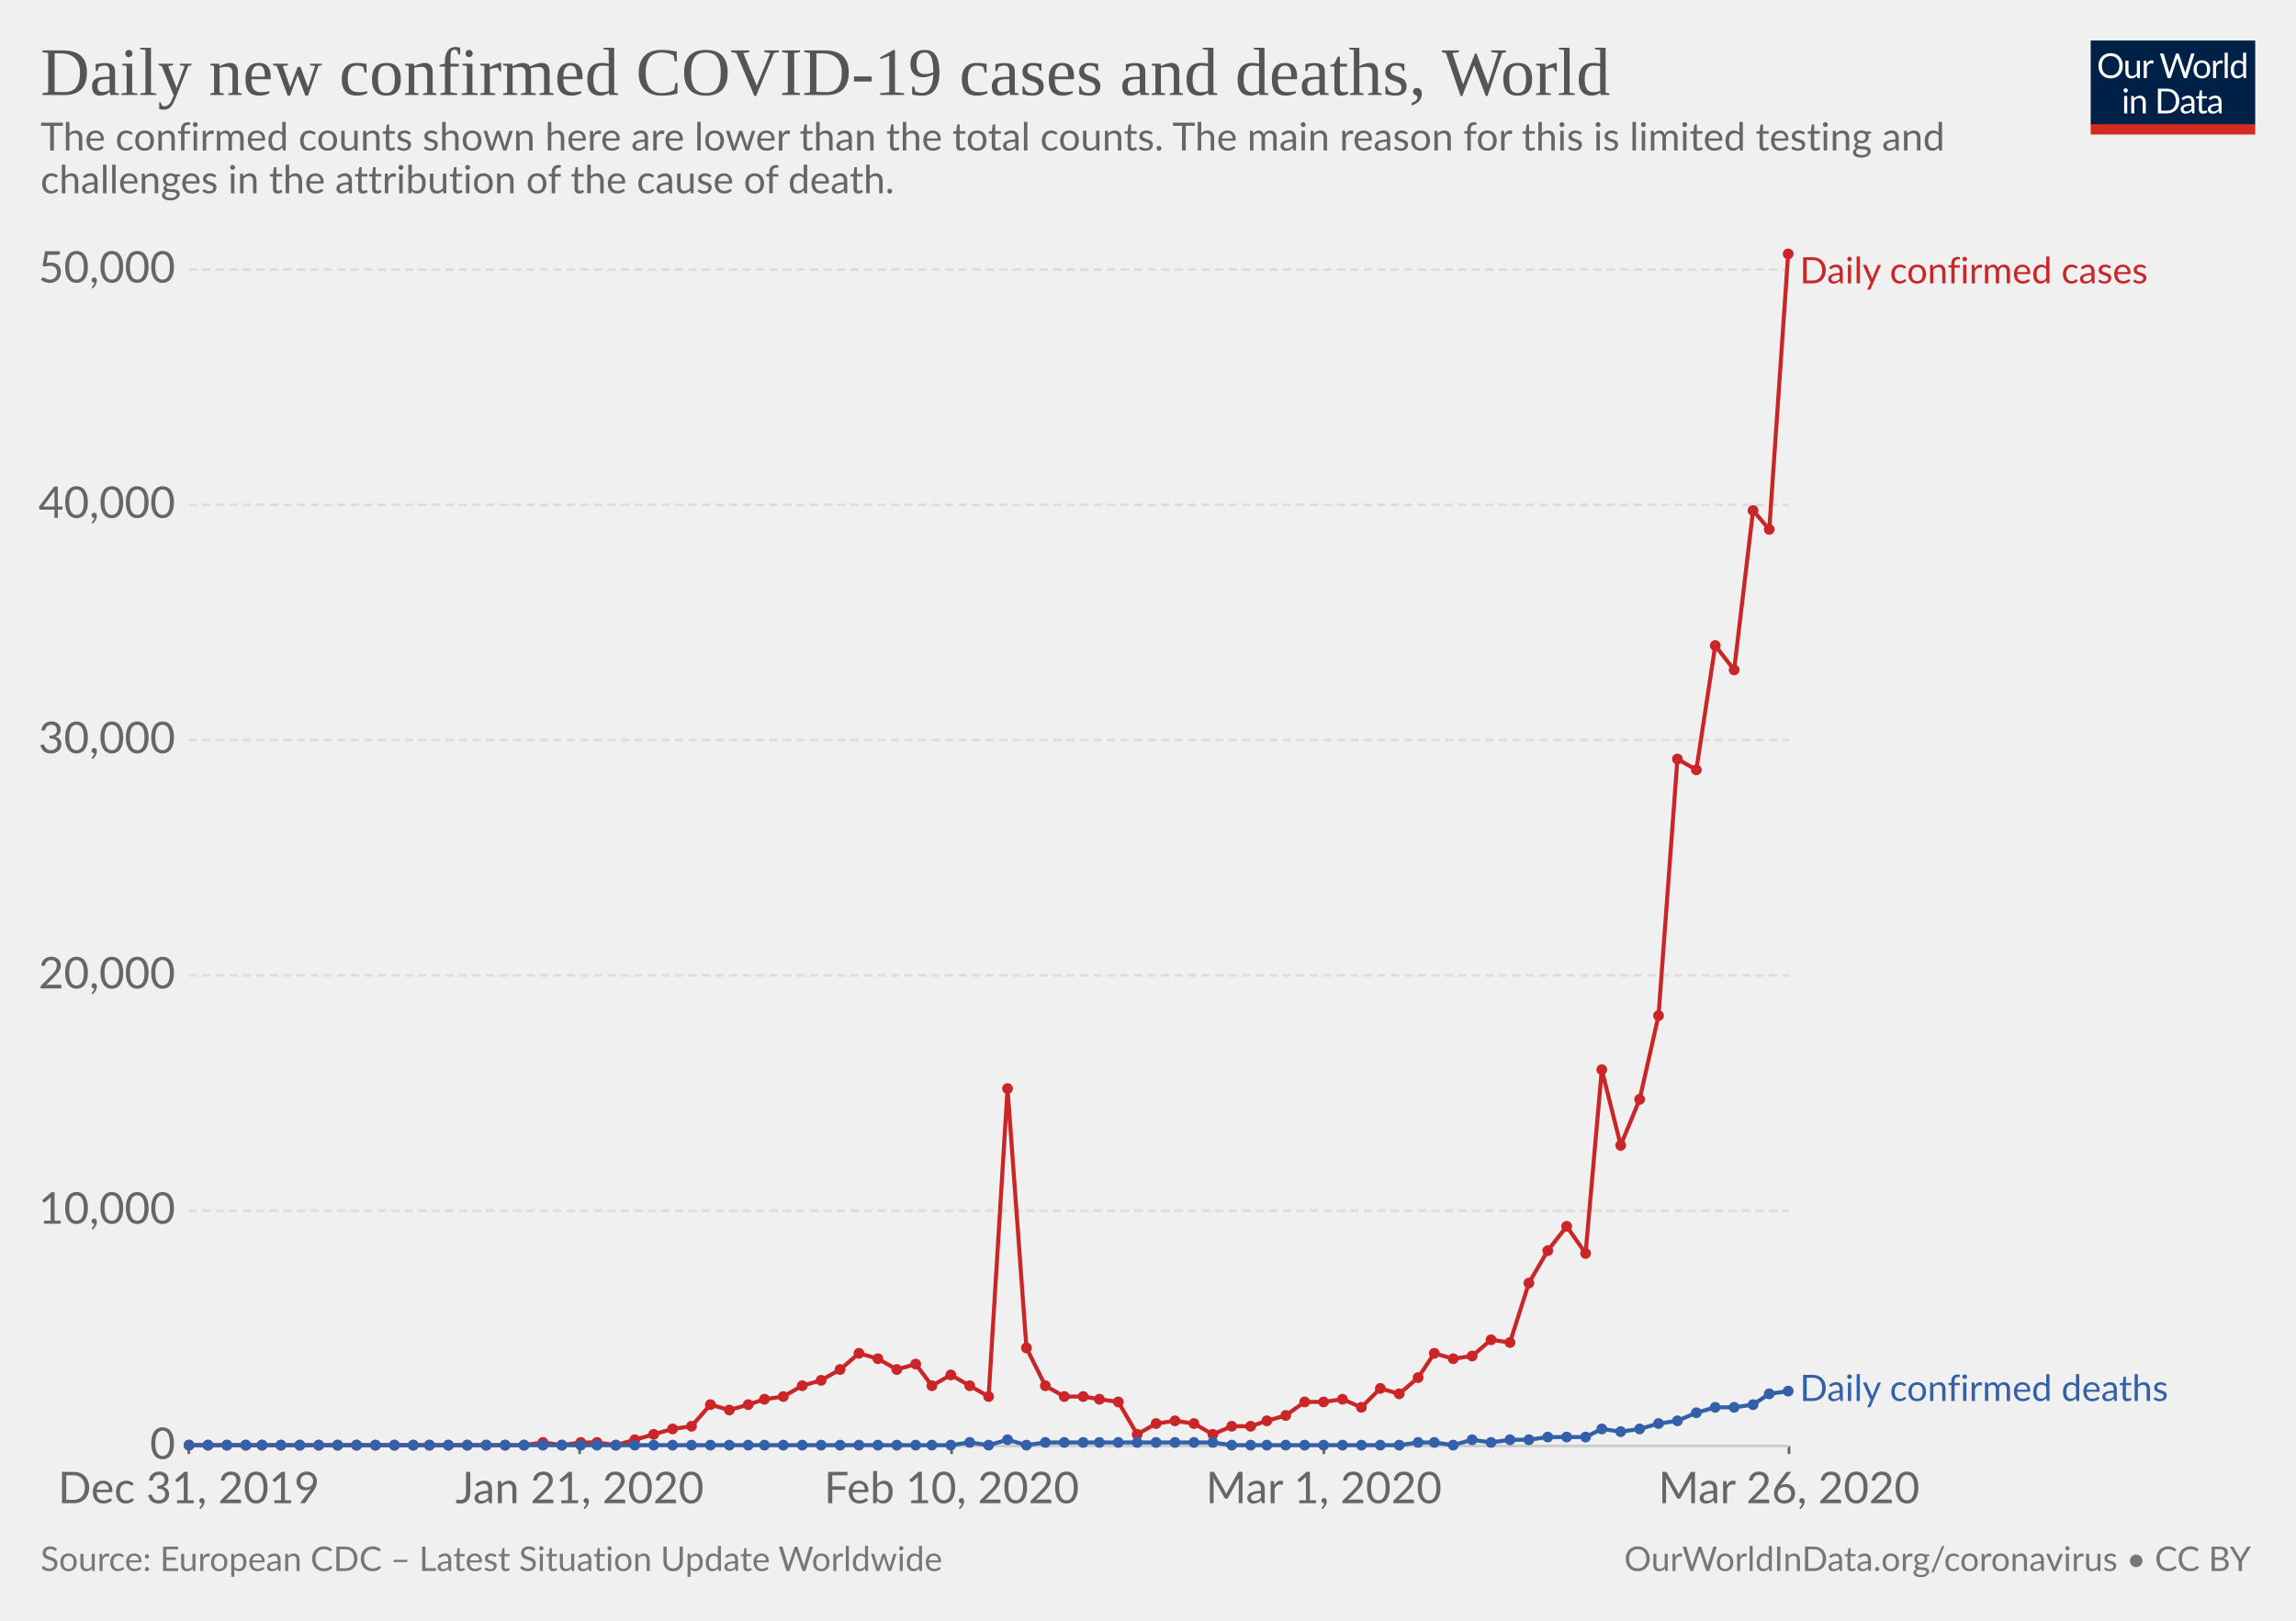
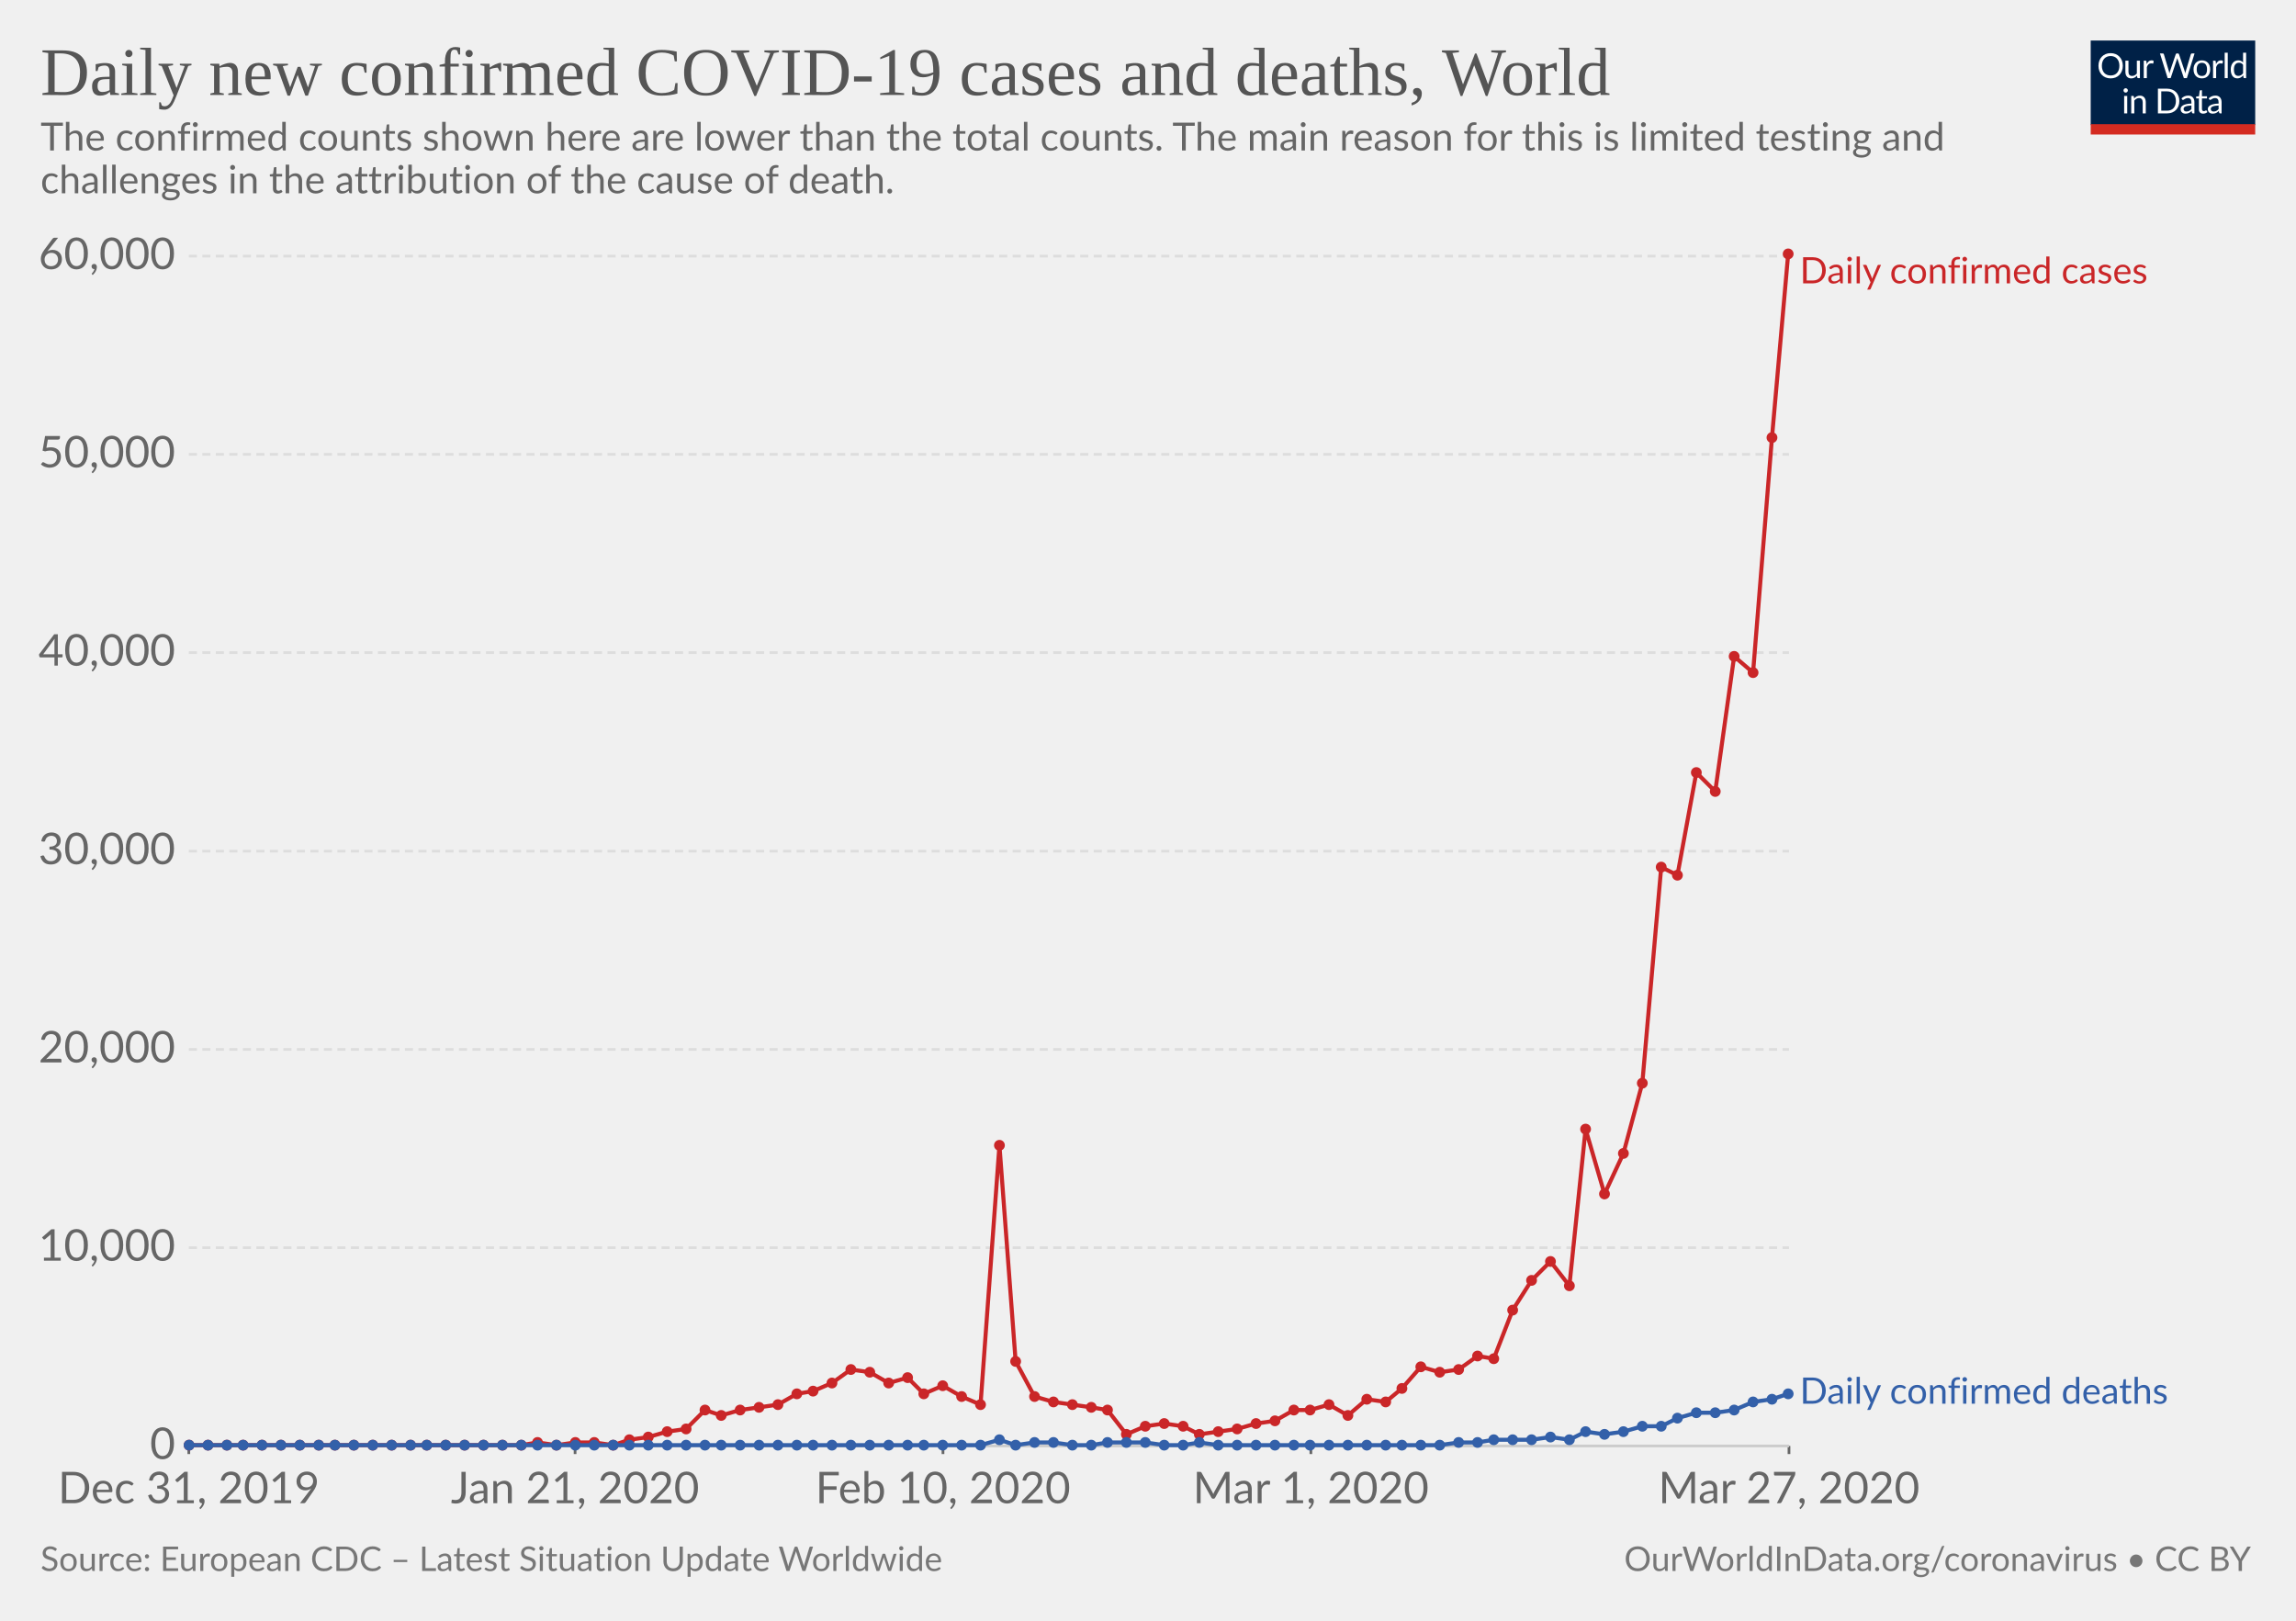
<svg xmlns="http://www.w3.org/2000/svg" version="1.1" style="font-family:Lato, 'Helvetica Neue', Helvetica, Arial, sans-serif;font-size:18px;background-color:white;text-rendering:optimizeLegibility;-webkit-font-smoothing:antialiased" width="850" height="600">
  <g class="HeaderView">
    <g transform="translate(774, 15) scale(0.29)">
      <svg width="210" height="120" viewBox="0 0 210 120" fill="none">
        <g clip-path="url(#clip0)">
          <path d="M0 0H210V107.89H0V0Z" fill="#002147" />
          <path d="M40.979 32.248C40.979 34.609 40.605 36.78 39.857 38.76C39.109 40.725 38.053 42.419 36.689 43.842C35.325 45.265 33.682 46.372 31.761 47.164C29.854 47.941 27.742 48.33 25.425 48.33C23.107 48.33 20.995 47.941 19.089 47.164C17.182 46.372 15.547 45.265 14.183 43.842C12.819 42.419 11.763 40.725 11.015 38.76C10.267 36.78 9.893 34.609 9.893 32.248C9.893 29.887 10.267 27.723 11.015 25.758C11.763 23.778 12.819 22.077 14.183 20.654C15.547 19.217 17.182 18.102 19.089 17.31C20.995 16.518 23.107 16.122 25.425 16.122C27.742 16.122 29.854 16.518 31.761 17.31C33.682 18.102 35.325 19.217 36.689 20.654C38.053 22.077 39.109 23.778 39.857 25.758C40.605 27.723 40.979 29.887 40.979 32.248ZM36.601 32.248C36.601 30.312 36.337 28.574 35.809 27.034C35.281 25.494 34.533 24.196 33.565 23.14C32.597 22.069 31.423 21.248 30.045 20.676C28.666 20.104 27.126 19.818 25.425 19.818C23.738 19.818 22.205 20.104 20.827 20.676C19.448 21.248 18.267 22.069 17.285 23.14C16.317 24.196 15.569 25.494 15.041 27.034C14.513 28.574 14.249 30.312 14.249 32.248C14.249 34.184 14.513 35.922 15.041 37.462C15.569 38.987 16.317 40.285 17.285 41.356C18.267 42.412 19.448 43.226 20.827 43.798C22.205 44.355 23.738 44.634 25.425 44.634C27.126 44.634 28.666 44.355 30.045 43.798C31.423 43.226 32.597 42.412 33.565 41.356C34.533 40.285 35.281 38.987 35.809 37.462C36.337 35.922 36.601 34.184 36.601 32.248ZM62.823 25.714V48H60.491C59.934 48 59.582 47.729 59.435 47.186L59.127 44.788C58.159 45.859 57.074 46.724 55.871 47.384C54.669 48.029 53.29 48.352 51.735 48.352C50.518 48.352 49.44 48.154 48.501 47.758C47.577 47.347 46.8 46.775 46.169 46.042C45.539 45.309 45.062 44.421 44.739 43.38C44.431 42.339 44.277 41.187 44.277 39.926V25.714H48.193V39.926C48.193 41.613 48.575 42.918 49.337 43.842C50.115 44.766 51.295 45.228 52.879 45.228C54.038 45.228 55.116 44.957 56.113 44.414C57.125 43.857 58.057 43.094 58.907 42.126V25.714H62.823ZM71.43 30.18C72.135 28.655 73 27.467 74.027 26.616C75.053 25.751 76.307 25.318 77.789 25.318C78.258 25.318 78.705 25.369 79.131 25.472C79.571 25.575 79.959 25.736 80.297 25.956L80.011 28.882C79.923 29.249 79.703 29.432 79.351 29.432C79.145 29.432 78.845 29.388 78.449 29.3C78.053 29.212 77.605 29.168 77.107 29.168C76.403 29.168 75.772 29.271 75.215 29.476C74.672 29.681 74.181 29.989 73.741 30.4C73.315 30.796 72.927 31.295 72.575 31.896C72.237 32.483 71.929 33.157 71.651 33.92V48H67.713V25.714H69.957C70.382 25.714 70.675 25.795 70.837 25.956C70.998 26.117 71.108 26.396 71.167 26.792L71.43 30.18ZM132.589 16.474L122.755 48H118.927L110.941 23.954C110.867 23.719 110.794 23.47 110.721 23.206C110.662 22.942 110.596 22.663 110.523 22.37C110.449 22.663 110.376 22.942 110.303 23.206C110.23 23.47 110.156 23.719 110.083 23.954L102.053 48H98.225L88.391 16.474H91.933C92.314 16.474 92.629 16.569 92.879 16.76C93.143 16.951 93.311 17.193 93.385 17.486L99.897 39.398C99.999 39.794 100.095 40.219 100.183 40.674C100.285 41.129 100.381 41.613 100.469 42.126C100.571 41.613 100.674 41.129 100.777 40.674C100.894 40.205 101.019 39.779 101.151 39.398L108.565 17.486C108.653 17.237 108.821 17.009 109.071 16.804C109.335 16.584 109.65 16.474 110.017 16.474H111.249C111.63 16.474 111.938 16.569 112.173 16.76C112.407 16.951 112.583 17.193 112.701 17.486L120.093 39.398C120.225 39.779 120.342 40.19 120.445 40.63C120.562 41.07 120.672 41.532 120.775 42.016C120.848 41.532 120.929 41.07 121.017 40.63C121.105 40.19 121.2 39.779 121.303 39.398L127.837 17.486C127.91 17.222 128.072 16.987 128.321 16.782C128.585 16.577 128.9 16.474 129.267 16.474H132.589ZM141.94 25.362C143.568 25.362 145.034 25.633 146.34 26.176C147.645 26.719 148.76 27.489 149.684 28.486C150.608 29.483 151.312 30.693 151.796 32.116C152.294 33.524 152.544 35.101 152.544 36.846C152.544 38.606 152.294 40.19 151.796 41.598C151.312 43.006 150.608 44.209 149.684 45.206C148.76 46.203 147.645 46.973 146.34 47.516C145.034 48.044 143.568 48.308 141.94 48.308C140.297 48.308 138.816 48.044 137.496 47.516C136.19 46.973 135.076 46.203 134.152 45.206C133.228 44.209 132.516 43.006 132.018 41.598C131.534 40.19 131.292 38.606 131.292 36.846C131.292 35.101 131.534 33.524 132.018 32.116C132.516 30.693 133.228 29.483 134.152 28.486C135.076 27.489 136.19 26.719 137.496 26.176C138.816 25.633 140.297 25.362 141.94 25.362ZM141.94 45.25C144.14 45.25 145.782 44.517 146.868 43.05C147.953 41.569 148.496 39.508 148.496 36.868C148.496 34.213 147.953 32.145 146.868 30.664C145.782 29.183 144.14 28.442 141.94 28.442C140.825 28.442 139.85 28.633 139.014 29.014C138.192 29.395 137.503 29.945 136.946 30.664C136.403 31.383 135.992 32.27 135.714 33.326C135.45 34.367 135.318 35.548 135.318 36.868C135.318 39.508 135.86 41.569 136.946 43.05C138.046 44.517 139.71 45.25 141.94 45.25ZM159.908 30.18C160.612 28.655 161.478 27.467 162.504 26.616C163.531 25.751 164.785 25.318 166.266 25.318C166.736 25.318 167.183 25.369 167.608 25.472C168.048 25.575 168.437 25.736 168.774 25.956L168.488 28.882C168.4 29.249 168.18 29.432 167.828 29.432C167.623 29.432 167.322 29.388 166.926 29.3C166.53 29.212 166.083 29.168 165.584 29.168C164.88 29.168 164.25 29.271 163.692 29.476C163.15 29.681 162.658 29.989 162.218 30.4C161.793 30.796 161.404 31.295 161.052 31.896C160.715 32.483 160.407 33.157 160.128 33.92V48H156.19V25.714H158.434C158.86 25.714 159.153 25.795 159.314 25.956C159.476 26.117 159.586 26.396 159.644 26.792L159.908 30.18ZM174.946 15.594V48H171.03V15.594H174.946ZM194.496 31.016C193.763 30.033 192.971 29.351 192.12 28.97C191.269 28.574 190.316 28.376 189.26 28.376C187.192 28.376 185.601 29.117 184.486 30.598C183.371 32.079 182.814 34.191 182.814 36.934C182.814 38.386 182.939 39.633 183.188 40.674C183.437 41.701 183.804 42.551 184.288 43.226C184.772 43.886 185.366 44.37 186.07 44.678C186.774 44.986 187.573 45.14 188.468 45.14C189.759 45.14 190.881 44.847 191.834 44.26C192.802 43.673 193.689 42.845 194.496 41.774V31.016ZM198.412 15.594V48H196.08C195.523 48 195.171 47.729 195.024 47.186L194.672 44.48C193.719 45.624 192.633 46.548 191.416 47.252C190.199 47.956 188.791 48.308 187.192 48.308C185.916 48.308 184.757 48.066 183.716 47.582C182.675 47.083 181.787 46.357 181.054 45.404C180.321 44.451 179.756 43.263 179.36 41.84C178.964 40.417 178.766 38.782 178.766 36.934C178.766 35.291 178.986 33.766 179.426 32.358C179.866 30.935 180.497 29.703 181.318 28.662C182.139 27.621 183.144 26.807 184.332 26.22C185.535 25.619 186.884 25.318 188.38 25.318C189.744 25.318 190.91 25.553 191.878 26.022C192.861 26.477 193.733 27.115 194.496 27.936V15.594H198.412ZM46.614 70.714V93H42.698V70.714H46.614ZM47.45 63.718C47.45 64.099 47.369 64.459 47.208 64.796C47.061 65.119 46.856 65.412 46.592 65.676C46.343 65.925 46.042 66.123 45.69 66.27C45.352 66.417 44.993 66.49 44.612 66.49C44.23 66.49 43.871 66.417 43.534 66.27C43.211 66.123 42.925 65.925 42.676 65.676C42.426 65.412 42.228 65.119 42.082 64.796C41.935 64.459 41.862 64.099 41.862 63.718C41.862 63.337 41.935 62.977 42.082 62.64C42.228 62.288 42.426 61.987 42.676 61.738C42.925 61.474 43.211 61.269 43.534 61.122C43.871 60.975 44.23 60.902 44.612 60.902C44.993 60.902 45.352 60.975 45.69 61.122C46.042 61.269 46.343 61.474 46.592 61.738C46.856 61.987 47.061 62.288 47.208 62.64C47.369 62.977 47.45 63.337 47.45 63.718ZM55.424 73.948C55.908 73.405 56.422 72.914 56.964 72.474C57.507 72.034 58.079 71.66 58.68 71.352C59.296 71.029 59.941 70.787 60.616 70.626C61.306 70.45 62.046 70.362 62.838 70.362C64.055 70.362 65.126 70.567 66.05 70.978C66.989 71.374 67.766 71.946 68.382 72.694C69.013 73.427 69.49 74.315 69.812 75.356C70.135 76.397 70.296 77.549 70.296 78.81V93H66.358V78.81C66.358 77.123 65.969 75.818 65.192 74.894C64.43 73.955 63.264 73.486 61.694 73.486C60.535 73.486 59.45 73.765 58.438 74.322C57.441 74.879 56.517 75.635 55.666 76.588V93H51.728V70.714H54.082C54.639 70.714 54.984 70.985 55.116 71.528L55.424 73.948ZM113.129 77.248C113.129 79.609 112.755 81.758 112.007 83.694C111.259 85.63 110.203 87.287 108.839 88.666C107.475 90.045 105.832 91.115 103.911 91.878C102.004 92.626 99.892 93 97.575 93H85.805V61.474H97.575C99.892 61.474 102.004 61.855 103.911 62.618C105.832 63.366 107.475 64.437 108.839 65.83C110.203 67.209 111.259 68.866 112.007 70.802C112.755 72.738 113.129 74.887 113.129 77.248ZM108.751 77.248C108.751 75.312 108.487 73.581 107.959 72.056C107.431 70.531 106.683 69.24 105.715 68.184C104.747 67.128 103.574 66.321 102.195 65.764C100.816 65.207 99.276 64.928 97.575 64.928H90.073V89.546H97.575C99.276 89.546 100.816 89.267 102.195 88.71C103.574 88.153 104.747 87.353 105.715 86.312C106.683 85.256 107.431 83.965 107.959 82.44C108.487 80.915 108.751 79.184 108.751 77.248ZM128.553 82.968C126.749 83.027 125.209 83.173 123.933 83.408C122.672 83.628 121.638 83.921 120.831 84.288C120.039 84.655 119.46 85.087 119.093 85.586C118.741 86.085 118.565 86.642 118.565 87.258C118.565 87.845 118.661 88.351 118.851 88.776C119.042 89.201 119.299 89.553 119.621 89.832C119.959 90.096 120.347 90.294 120.787 90.426C121.242 90.543 121.726 90.602 122.239 90.602C122.929 90.602 123.559 90.536 124.131 90.404C124.703 90.257 125.239 90.052 125.737 89.788C126.251 89.524 126.735 89.209 127.189 88.842C127.659 88.475 128.113 88.057 128.553 87.588V82.968ZM115.903 73.86C117.135 72.672 118.463 71.785 119.885 71.198C121.308 70.611 122.885 70.318 124.615 70.318C125.862 70.318 126.969 70.523 127.937 70.934C128.905 71.345 129.719 71.917 130.379 72.65C131.039 73.383 131.538 74.271 131.875 75.312C132.213 76.353 132.381 77.497 132.381 78.744V93H130.643C130.262 93 129.969 92.941 129.763 92.824C129.558 92.692 129.397 92.443 129.279 92.076L128.839 89.964C128.253 90.507 127.681 90.991 127.123 91.416C126.566 91.827 125.979 92.179 125.363 92.472C124.747 92.751 124.087 92.963 123.383 93.11C122.694 93.271 121.924 93.352 121.073 93.352C120.208 93.352 119.394 93.235 118.631 93C117.869 92.751 117.201 92.384 116.629 91.9C116.072 91.416 115.625 90.807 115.287 90.074C114.965 89.326 114.803 88.446 114.803 87.434C114.803 86.554 115.045 85.711 115.529 84.904C116.013 84.083 116.798 83.357 117.883 82.726C118.969 82.095 120.384 81.582 122.129 81.186C123.875 80.775 126.016 80.541 128.553 80.482V78.744C128.553 77.013 128.179 75.708 127.431 74.828C126.683 73.933 125.591 73.486 124.153 73.486C123.185 73.486 122.371 73.611 121.711 73.86C121.066 74.095 120.501 74.366 120.017 74.674C119.548 74.967 119.137 75.239 118.785 75.488C118.448 75.723 118.111 75.84 117.773 75.84C117.509 75.84 117.282 75.774 117.091 75.642C116.901 75.495 116.739 75.319 116.607 75.114L115.903 73.86ZM143.568 93.352C141.808 93.352 140.451 92.861 139.498 91.878C138.559 90.895 138.09 89.48 138.09 87.632V73.992H135.406C135.171 73.992 134.973 73.926 134.812 73.794C134.65 73.647 134.57 73.427 134.57 73.134V71.572L138.222 71.11L139.124 64.224C139.168 64.004 139.263 63.828 139.41 63.696C139.571 63.549 139.776 63.476 140.026 63.476H142.006V71.154H148.452V73.992H142.006V87.368C142.006 88.307 142.233 89.003 142.688 89.458C143.142 89.913 143.729 90.14 144.448 90.14C144.858 90.14 145.21 90.089 145.504 89.986C145.812 89.869 146.076 89.744 146.296 89.612C146.516 89.48 146.699 89.363 146.846 89.26C147.007 89.143 147.146 89.084 147.264 89.084C147.469 89.084 147.652 89.209 147.814 89.458L148.958 91.328C148.283 91.959 147.469 92.457 146.516 92.824C145.562 93.176 144.58 93.352 143.568 93.352ZM163.253 82.968C161.449 83.027 159.909 83.173 158.633 83.408C157.372 83.628 156.338 83.921 155.531 84.288C154.739 84.655 154.16 85.087 153.793 85.586C153.441 86.085 153.265 86.642 153.265 87.258C153.265 87.845 153.36 88.351 153.551 88.776C153.742 89.201 153.998 89.553 154.321 89.832C154.658 90.096 155.047 90.294 155.487 90.426C155.942 90.543 156.426 90.602 156.939 90.602C157.628 90.602 158.259 90.536 158.831 90.404C159.403 90.257 159.938 90.052 160.437 89.788C160.95 89.524 161.434 89.209 161.889 88.842C162.358 88.475 162.813 88.057 163.253 87.588V82.968ZM150.603 73.86C151.835 72.672 153.162 71.785 154.585 71.198C156.008 70.611 157.584 70.318 159.315 70.318C160.562 70.318 161.669 70.523 162.637 70.934C163.605 71.345 164.419 71.917 165.079 72.65C165.739 73.383 166.238 74.271 166.575 75.312C166.912 76.353 167.081 77.497 167.081 78.744V93H165.343C164.962 93 164.668 92.941 164.463 92.824C164.258 92.692 164.096 92.443 163.979 92.076L163.539 89.964C162.952 90.507 162.38 90.991 161.823 91.416C161.266 91.827 160.679 92.179 160.063 92.472C159.447 92.751 158.787 92.963 158.083 93.11C157.394 93.271 156.624 93.352 155.773 93.352C154.908 93.352 154.094 93.235 153.331 93C152.568 92.751 151.901 92.384 151.329 91.9C150.772 91.416 150.324 90.807 149.987 90.074C149.664 89.326 149.503 88.446 149.503 87.434C149.503 86.554 149.745 85.711 150.229 84.904C150.713 84.083 151.498 83.357 152.583 82.726C153.668 82.095 155.084 81.582 156.829 81.186C158.574 80.775 160.716 80.541 163.253 80.482V78.744C163.253 77.013 162.879 75.708 162.131 74.828C161.383 73.933 160.29 73.486 158.853 73.486C157.885 73.486 157.071 73.611 156.411 73.86C155.766 74.095 155.201 74.366 154.717 74.674C154.248 74.967 153.837 75.239 153.485 75.488C153.148 75.723 152.81 75.84 152.473 75.84C152.209 75.84 151.982 75.774 151.791 75.642C151.6 75.495 151.439 75.319 151.307 75.114L150.603 73.86Z" fill="white" />
          <rect y="106.789" width="210" height="13.211" fill="#D42B21" />
        </g>
        <defs>
          <clipPath id="clip0">
            <rect width="210" height="120" fill="white" />
          </clipPath>
        </defs>
      </svg>
    </g>
    <a href="https://ourworldindata.org/grapher/daily-covid-cases-deaths" style="font-family:&quot;Playfair Display&quot;, Georgia, &quot;Times New Roman&quot;, serif" target="_blank">
      <text font-size="25.20" x="15.0" y="35.2" fill="#555">
        <tspan x="15" y="35.16">Daily new confirmed COVID-19 cases and deaths, World</tspan>
      </text>
    </a>
    <text font-size="14.40" x="15.0" y="55.7" fill="#666">
      <tspan x="15" y="55.72">The confirmed counts shown here are lower than the total counts. The main reason for this is limited testing and</tspan>
      <tspan x="15" y="71.56">challenges in the attribution of the cause of death.</tspan>
    </text>
  </g>
  <g class="LineChart">
    <defs>
-       <clipPath id="boundsClip-959">
+       <clipPath id="boundsClip-852">
        <rect x="59.896" y="0" width="830" height="924.8" />
      </clipPath>
    </defs>
    <g class="AxisBoxView">
      <g class="HorizontalAxis">
        <line x1="69.9" y1="535.3" x2="69.9" y2="538.3" stroke="#666" />
-         <line x1="214.6" y1="535.3" x2="214.6" y2="538.3" stroke="#666" />
-         <line x1="352.3" y1="535.3" x2="352.3" y2="538.3" stroke="#666" />
-         <line x1="490.1" y1="535.3" x2="490.1" y2="538.3" stroke="#666" />
+         <line x1="212.9" y1="535.3" x2="212.9" y2="538.3" stroke="#666" />
+         <line x1="349.1" y1="535.3" x2="349.1" y2="538.3" stroke="#666" />
+         <line x1="485.3" y1="535.3" x2="485.3" y2="538.3" stroke="#666" />
        <line x1="662.3" y1="535.3" x2="662.3" y2="538.3" stroke="#666" />
        <text x="69.9" y="556.5" fill="#666" text-anchor="middle" font-size="16.2">Dec 31, 2019</text>
-         <text x="214.6" y="556.5" fill="#666" text-anchor="middle" font-size="16.2">Jan 21, 2020</text>
-         <text x="352.3" y="556.5" fill="#666" text-anchor="middle" font-size="16.2">Feb 10, 2020</text>
-         <text x="490.1" y="556.5" fill="#666" text-anchor="middle" font-size="16.2">Mar 1, 2020</text>
-         <text x="662.3" y="556.5" fill="#666" text-anchor="middle" font-size="16.2">Mar 26, 2020</text>
+         <text x="212.9" y="556.5" fill="#666" text-anchor="middle" font-size="16.2">Jan 21, 2020</text>
+         <text x="349.1" y="556.5" fill="#666" text-anchor="middle" font-size="16.2">Feb 10, 2020</text>
+         <text x="485.3" y="556.5" fill="#666" text-anchor="middle" font-size="16.2">Mar 1, 2020</text>
+         <text x="662.3" y="556.5" fill="#666" text-anchor="middle" font-size="16.2">Mar 27, 2020</text>
      </g>
      <g class="VerticalAxis">
        <text x="64.90" y="535.3" fill="#666" dominant-baseline="middle" text-anchor="end" font-size="16.2">0</text>
-         <text x="64.90" y="448.2" fill="#666" dominant-baseline="middle" text-anchor="end" font-size="16.2">10,000</text>
-         <text x="64.90" y="361.1" fill="#666" dominant-baseline="middle" text-anchor="end" font-size="16.2">20,000</text>
-         <text x="64.90" y="274" fill="#666" dominant-baseline="middle" text-anchor="end" font-size="16.2">30,000</text>
-         <text x="64.90" y="186.9" fill="#666" dominant-baseline="middle" text-anchor="end" font-size="16.2">40,000</text>
-         <text x="64.90" y="99.8" fill="#666" dominant-baseline="middle" text-anchor="end" font-size="16.2">50,000</text>
+         <text x="64.90" y="461.9" fill="#666" dominant-baseline="middle" text-anchor="end" font-size="16.2">10,000</text>
+         <text x="64.90" y="388.5" fill="#666" dominant-baseline="middle" text-anchor="end" font-size="16.2">20,000</text>
+         <text x="64.90" y="315.1" fill="#666" dominant-baseline="middle" text-anchor="end" font-size="16.2">30,000</text>
+         <text x="64.90" y="241.6" fill="#666" dominant-baseline="middle" text-anchor="end" font-size="16.2">40,000</text>
+         <text x="64.90" y="168.2" fill="#666" dominant-baseline="middle" text-anchor="end" font-size="16.2">50,000</text>
+         <text x="64.90" y="94.8" fill="#666" dominant-baseline="middle" text-anchor="end" font-size="16.2">60,000</text>
      </g>
      <g class="AxisGridLines">
        <line x1="69.90" y1="535.3" x2="662.30" y2="535.3" stroke="#ccc" />
-         <line x1="69.90" y1="448.2" x2="662.30" y2="448.2" stroke="#ddd" stroke-dasharray="3,2" />
-         <line x1="69.90" y1="361.1" x2="662.30" y2="361.1" stroke="#ddd" stroke-dasharray="3,2" />
-         <line x1="69.90" y1="274" x2="662.30" y2="274" stroke="#ddd" stroke-dasharray="3,2" />
-         <line x1="69.90" y1="186.9" x2="662.30" y2="186.9" stroke="#ddd" stroke-dasharray="3,2" />
-         <line x1="69.90" y1="99.8" x2="662.30" y2="99.8" stroke="#ddd" stroke-dasharray="3,2" />
-       </g>
-     </g>
-     <g clip-path="url(#boundsClip-959)">
+         <line x1="69.90" y1="461.9" x2="662.30" y2="461.9" stroke="#ddd" stroke-dasharray="3,2" />
+         <line x1="69.90" y1="388.5" x2="662.30" y2="388.5" stroke="#ddd" stroke-dasharray="3,2" />
+         <line x1="69.90" y1="315.1" x2="662.30" y2="315.1" stroke="#ddd" stroke-dasharray="3,2" />
+         <line x1="69.90" y1="241.6" x2="662.30" y2="241.6" stroke="#ddd" stroke-dasharray="3,2" />
+         <line x1="69.90" y1="168.2" x2="662.30" y2="168.2" stroke="#ddd" stroke-dasharray="3,2" />
+         <line x1="69.90" y1="94.8" x2="662.30" y2="94.8" stroke="#ddd" stroke-dasharray="3,2" />
+       </g>
+     </g>
+     <g clip-path="url(#boundsClip-852)">
      <g class="HeightedLegend" style="cursor:default">
        <g class="legendMark">
          <rect x="662.3" y="94.1" width="167.3" height="13.5" fill="#fff" opacity="0" />
          <text font-size="13.50" x="666.3" y="104.9" fill="#ca2628">
            <tspan x="666.3" y="104.9">Daily confirmed cases</tspan>
          </text>
        </g>
        <g class="legendMark">
-           <rect x="662.3" y="507.85" width="172.7" height="13.5" fill="#fff" opacity="0" />
-           <text font-size="13.50" x="666.3" y="518.6" fill="#3360a9">
-             <tspan x="666.3" y="518.65">Daily confirmed deaths</tspan>
+           <rect x="662.3" y="508.85" width="172.7" height="13.5" fill="#fff" opacity="0" />
+           <text font-size="13.50" x="666.3" y="519.6" fill="#3360a9">
+             <tspan x="666.3" y="519.65">Daily confirmed deaths</tspan>
          </text>
        </g>
      </g>
      <g class="Lines">
        <rect x="70" y="94" width="592" height="441" fill="rgba(255,255,255,0)" opacity="0" />
        <g class="key-World_0">
-           <path stroke="#ca2628" stroke-linecap="round" d="M70 535L77 535L84 535L91 535L97 535L104 535L111 535L118 535L125 535L132 535L139 535L146 535L153 535L159 535L166 535L173 535L180 535L187 535L194 535L201 534L208 535L215 534L221 534L228 535L235 533L242 531L249 529L256 528L263 520L270 522L277 520L283 518L290 517L297 513L304 511L311 507L318 501L325 503L332 507L339 505L345 513L352 509L359 513L366 517L373 403L380 499L387 513L394 517L401 517L407 518L414 519L421 531L428 527L435 526L442 527L449 531L456 528L463 528L469 526L476 524L483 519L490 519L497 518L504 521L511 514L518 516L525 510L531 501L538 503L545 502L552 496L559 497L566 475L573 463L580 454L587 464L593 396L600 424L607 407L614 376L621 281L628 285L635 239L642 248L649 189L655 196L662 94" fill="none" stroke-width="1.5" />
+           <path stroke="#ca2628" stroke-linecap="round" d="M70 535L77 535L84 535L90 535L97 535L104 535L111 535L118 535L124 535L131 535L138 535L145 535L152 535L158 535L165 535L172 535L179 535L186 535L193 535L199 534L206 535L213 534L220 534L227 535L233 533L240 532L247 530L254 529L261 522L267 524L274 522L281 521L288 520L295 516L301 515L308 512L315 507L322 508L329 512L336 510L342 516L349 513L356 517L363 520L370 424L376 504L383 517L390 519L397 520L404 521L410 522L417 531L424 528L431 527L438 528L444 531L451 530L458 529L465 527L472 526L479 522L485 522L492 520L499 524L506 518L513 519L519 514L526 506L533 508L540 507L547 502L553 503L560 485L567 474L574 467L581 476L587 418L594 442L601 427L608 401L615 321L621 324L628 286L635 293L642 243L649 249L656 162L662 94" fill="none" stroke-width="1.5" />
          <g fill="#ca2628">
            <circle cx="70" cy="535" r="2" />
            <circle cx="77" cy="535" r="2" />
            <circle cx="84" cy="535" r="2" />
-             <circle cx="91" cy="535" r="2" />
+             <circle cx="90" cy="535" r="2" />
            <circle cx="97" cy="535" r="2" />
            <circle cx="104" cy="535" r="2" />
            <circle cx="111" cy="535" r="2" />
            <circle cx="118" cy="535" r="2" />
-             <circle cx="125" cy="535" r="2" />
-             <circle cx="132" cy="535" r="2" />
-             <circle cx="139" cy="535" r="2" />
-             <circle cx="146" cy="535" r="2" />
-             <circle cx="153" cy="535" r="2" />
-             <circle cx="159" cy="535" r="2" />
-             <circle cx="166" cy="535" r="2" />
-             <circle cx="173" cy="535" r="2" />
-             <circle cx="180" cy="535" r="2" />
-             <circle cx="187" cy="535" r="2" />
-             <circle cx="194" cy="535" r="2" />
-             <circle cx="201" cy="534" r="2" />
-             <circle cx="208" cy="535" r="2" />
-             <circle cx="215" cy="534" r="2" />
-             <circle cx="221" cy="534" r="2" />
-             <circle cx="228" cy="535" r="2" />
-             <circle cx="235" cy="533" r="2" />
-             <circle cx="242" cy="531" r="2" />
-             <circle cx="249" cy="529" r="2" />
-             <circle cx="256" cy="528" r="2" />
-             <circle cx="263" cy="520" r="2" />
-             <circle cx="270" cy="522" r="2" />
-             <circle cx="277" cy="520" r="2" />
-             <circle cx="283" cy="518" r="2" />
-             <circle cx="290" cy="517" r="2" />
-             <circle cx="297" cy="513" r="2" />
-             <circle cx="304" cy="511" r="2" />
-             <circle cx="311" cy="507" r="2" />
-             <circle cx="318" cy="501" r="2" />
-             <circle cx="325" cy="503" r="2" />
-             <circle cx="332" cy="507" r="2" />
-             <circle cx="339" cy="505" r="2" />
-             <circle cx="345" cy="513" r="2" />
-             <circle cx="352" cy="509" r="2" />
-             <circle cx="359" cy="513" r="2" />
-             <circle cx="366" cy="517" r="2" />
-             <circle cx="373" cy="403" r="2" />
-             <circle cx="380" cy="499" r="2" />
-             <circle cx="387" cy="513" r="2" />
-             <circle cx="394" cy="517" r="2" />
-             <circle cx="401" cy="517" r="2" />
-             <circle cx="407" cy="518" r="2" />
-             <circle cx="414" cy="519" r="2" />
-             <circle cx="421" cy="531" r="2" />
-             <circle cx="428" cy="527" r="2" />
-             <circle cx="435" cy="526" r="2" />
-             <circle cx="442" cy="527" r="2" />
-             <circle cx="449" cy="531" r="2" />
-             <circle cx="456" cy="528" r="2" />
-             <circle cx="463" cy="528" r="2" />
-             <circle cx="469" cy="526" r="2" />
-             <circle cx="476" cy="524" r="2" />
-             <circle cx="483" cy="519" r="2" />
-             <circle cx="490" cy="519" r="2" />
-             <circle cx="497" cy="518" r="2" />
-             <circle cx="504" cy="521" r="2" />
-             <circle cx="511" cy="514" r="2" />
-             <circle cx="518" cy="516" r="2" />
-             <circle cx="525" cy="510" r="2" />
-             <circle cx="531" cy="501" r="2" />
-             <circle cx="538" cy="503" r="2" />
-             <circle cx="545" cy="502" r="2" />
-             <circle cx="552" cy="496" r="2" />
-             <circle cx="559" cy="497" r="2" />
-             <circle cx="566" cy="475" r="2" />
-             <circle cx="573" cy="463" r="2" />
-             <circle cx="580" cy="454" r="2" />
-             <circle cx="587" cy="464" r="2" />
-             <circle cx="593" cy="396" r="2" />
-             <circle cx="600" cy="424" r="2" />
-             <circle cx="607" cy="407" r="2" />
-             <circle cx="614" cy="376" r="2" />
-             <circle cx="621" cy="281" r="2" />
-             <circle cx="628" cy="285" r="2" />
-             <circle cx="635" cy="239" r="2" />
-             <circle cx="642" cy="248" r="2" />
-             <circle cx="649" cy="189" r="2" />
-             <circle cx="655" cy="196" r="2" />
+             <circle cx="124" cy="535" r="2" />
+             <circle cx="131" cy="535" r="2" />
+             <circle cx="138" cy="535" r="2" />
+             <circle cx="145" cy="535" r="2" />
+             <circle cx="152" cy="535" r="2" />
+             <circle cx="158" cy="535" r="2" />
+             <circle cx="165" cy="535" r="2" />
+             <circle cx="172" cy="535" r="2" />
+             <circle cx="179" cy="535" r="2" />
+             <circle cx="186" cy="535" r="2" />
+             <circle cx="193" cy="535" r="2" />
+             <circle cx="199" cy="534" r="2" />
+             <circle cx="206" cy="535" r="2" />
+             <circle cx="213" cy="534" r="2" />
+             <circle cx="220" cy="534" r="2" />
+             <circle cx="227" cy="535" r="2" />
+             <circle cx="233" cy="533" r="2" />
+             <circle cx="240" cy="532" r="2" />
+             <circle cx="247" cy="530" r="2" />
+             <circle cx="254" cy="529" r="2" />
+             <circle cx="261" cy="522" r="2" />
+             <circle cx="267" cy="524" r="2" />
+             <circle cx="274" cy="522" r="2" />
+             <circle cx="281" cy="521" r="2" />
+             <circle cx="288" cy="520" r="2" />
+             <circle cx="295" cy="516" r="2" />
+             <circle cx="301" cy="515" r="2" />
+             <circle cx="308" cy="512" r="2" />
+             <circle cx="315" cy="507" r="2" />
+             <circle cx="322" cy="508" r="2" />
+             <circle cx="329" cy="512" r="2" />
+             <circle cx="336" cy="510" r="2" />
+             <circle cx="342" cy="516" r="2" />
+             <circle cx="349" cy="513" r="2" />
+             <circle cx="356" cy="517" r="2" />
+             <circle cx="363" cy="520" r="2" />
+             <circle cx="370" cy="424" r="2" />
+             <circle cx="376" cy="504" r="2" />
+             <circle cx="383" cy="517" r="2" />
+             <circle cx="390" cy="519" r="2" />
+             <circle cx="397" cy="520" r="2" />
+             <circle cx="404" cy="521" r="2" />
+             <circle cx="410" cy="522" r="2" />
+             <circle cx="417" cy="531" r="2" />
+             <circle cx="424" cy="528" r="2" />
+             <circle cx="431" cy="527" r="2" />
+             <circle cx="438" cy="528" r="2" />
+             <circle cx="444" cy="531" r="2" />
+             <circle cx="451" cy="530" r="2" />
+             <circle cx="458" cy="529" r="2" />
+             <circle cx="465" cy="527" r="2" />
+             <circle cx="472" cy="526" r="2" />
+             <circle cx="479" cy="522" r="2" />
+             <circle cx="485" cy="522" r="2" />
+             <circle cx="492" cy="520" r="2" />
+             <circle cx="499" cy="524" r="2" />
+             <circle cx="506" cy="518" r="2" />
+             <circle cx="513" cy="519" r="2" />
+             <circle cx="519" cy="514" r="2" />
+             <circle cx="526" cy="506" r="2" />
+             <circle cx="533" cy="508" r="2" />
+             <circle cx="540" cy="507" r="2" />
+             <circle cx="547" cy="502" r="2" />
+             <circle cx="553" cy="503" r="2" />
+             <circle cx="560" cy="485" r="2" />
+             <circle cx="567" cy="474" r="2" />
+             <circle cx="574" cy="467" r="2" />
+             <circle cx="581" cy="476" r="2" />
+             <circle cx="587" cy="418" r="2" />
+             <circle cx="594" cy="442" r="2" />
+             <circle cx="601" cy="427" r="2" />
+             <circle cx="608" cy="401" r="2" />
+             <circle cx="615" cy="321" r="2" />
+             <circle cx="621" cy="324" r="2" />
+             <circle cx="628" cy="286" r="2" />
+             <circle cx="635" cy="293" r="2" />
+             <circle cx="642" cy="243" r="2" />
+             <circle cx="649" cy="249" r="2" />
+             <circle cx="656" cy="162" r="2" />
            <circle cx="662" cy="94" r="2" />
          </g>
        </g>
        <g class="key-World_1">
-           <path stroke="#3360a9" stroke-linecap="round" d="M70 535L77 535L84 535L91 535L97 535L104 535L111 535L118 535L125 535L132 535L139 535L146 535L153 535L159 535L166 535L173 535L180 535L187 535L194 535L201 535L208 535L215 535L221 535L228 535L235 535L242 535L249 535L256 535L263 535L270 535L277 535L283 535L290 535L297 535L304 535L311 535L318 535L325 535L332 535L339 535L345 535L352 535L359 534L366 535L373 533L380 535L387 534L394 534L401 534L407 534L414 534L421 534L428 534L435 534L442 534L449 534L456 535L463 535L469 535L476 535L483 535L490 535L497 535L504 535L511 535L518 535L525 534L531 534L538 535L545 533L552 534L559 533L566 533L573 532L580 532L587 532L593 529L600 530L607 529L614 527L621 526L628 523L635 521L642 521L649 520L655 516L662 515" fill="none" stroke-width="1.5" />
+           <path stroke="#3360a9" stroke-linecap="round" d="M70 535L77 535L84 535L90 535L97 535L104 535L111 535L118 535L124 535L131 535L138 535L145 535L152 535L158 535L165 535L172 535L179 535L186 535L193 535L199 535L206 535L213 535L220 535L227 535L233 535L240 535L247 535L254 535L261 535L267 535L274 535L281 535L288 535L295 535L301 535L308 535L315 535L322 535L329 535L336 535L342 535L349 535L356 535L363 535L370 533L376 535L383 534L390 534L397 535L404 535L410 534L417 534L424 534L431 535L438 535L444 534L451 535L458 535L465 535L472 535L479 535L485 535L492 535L499 535L506 535L513 535L519 535L526 535L533 535L540 534L547 534L553 533L560 533L567 533L574 532L581 533L587 530L594 531L601 530L608 528L615 528L621 525L628 523L635 523L642 522L649 519L656 518L662 516" fill="none" stroke-width="1.5" />
          <g fill="#3360a9">
            <circle cx="70" cy="535" r="2" />
            <circle cx="77" cy="535" r="2" />
            <circle cx="84" cy="535" r="2" />
-             <circle cx="91" cy="535" r="2" />
+             <circle cx="90" cy="535" r="2" />
            <circle cx="97" cy="535" r="2" />
            <circle cx="104" cy="535" r="2" />
            <circle cx="111" cy="535" r="2" />
            <circle cx="118" cy="535" r="2" />
-             <circle cx="125" cy="535" r="2" />
-             <circle cx="132" cy="535" r="2" />
-             <circle cx="139" cy="535" r="2" />
-             <circle cx="146" cy="535" r="2" />
-             <circle cx="153" cy="535" r="2" />
-             <circle cx="159" cy="535" r="2" />
-             <circle cx="166" cy="535" r="2" />
-             <circle cx="173" cy="535" r="2" />
-             <circle cx="180" cy="535" r="2" />
-             <circle cx="187" cy="535" r="2" />
-             <circle cx="194" cy="535" r="2" />
-             <circle cx="201" cy="535" r="2" />
-             <circle cx="208" cy="535" r="2" />
-             <circle cx="215" cy="535" r="2" />
-             <circle cx="221" cy="535" r="2" />
-             <circle cx="228" cy="535" r="2" />
-             <circle cx="235" cy="535" r="2" />
-             <circle cx="242" cy="535" r="2" />
-             <circle cx="249" cy="535" r="2" />
-             <circle cx="256" cy="535" r="2" />
-             <circle cx="263" cy="535" r="2" />
-             <circle cx="270" cy="535" r="2" />
-             <circle cx="277" cy="535" r="2" />
-             <circle cx="283" cy="535" r="2" />
-             <circle cx="290" cy="535" r="2" />
-             <circle cx="297" cy="535" r="2" />
-             <circle cx="304" cy="535" r="2" />
-             <circle cx="311" cy="535" r="2" />
-             <circle cx="318" cy="535" r="2" />
-             <circle cx="325" cy="535" r="2" />
-             <circle cx="332" cy="535" r="2" />
-             <circle cx="339" cy="535" r="2" />
-             <circle cx="345" cy="535" r="2" />
-             <circle cx="352" cy="535" r="2" />
-             <circle cx="359" cy="534" r="2" />
-             <circle cx="366" cy="535" r="2" />
-             <circle cx="373" cy="533" r="2" />
-             <circle cx="380" cy="535" r="2" />
-             <circle cx="387" cy="534" r="2" />
-             <circle cx="394" cy="534" r="2" />
-             <circle cx="401" cy="534" r="2" />
-             <circle cx="407" cy="534" r="2" />
-             <circle cx="414" cy="534" r="2" />
-             <circle cx="421" cy="534" r="2" />
-             <circle cx="428" cy="534" r="2" />
-             <circle cx="435" cy="534" r="2" />
-             <circle cx="442" cy="534" r="2" />
-             <circle cx="449" cy="534" r="2" />
-             <circle cx="456" cy="535" r="2" />
-             <circle cx="463" cy="535" r="2" />
-             <circle cx="469" cy="535" r="2" />
-             <circle cx="476" cy="535" r="2" />
-             <circle cx="483" cy="535" r="2" />
-             <circle cx="490" cy="535" r="2" />
-             <circle cx="497" cy="535" r="2" />
-             <circle cx="504" cy="535" r="2" />
-             <circle cx="511" cy="535" r="2" />
-             <circle cx="518" cy="535" r="2" />
-             <circle cx="525" cy="534" r="2" />
-             <circle cx="531" cy="534" r="2" />
-             <circle cx="538" cy="535" r="2" />
-             <circle cx="545" cy="533" r="2" />
-             <circle cx="552" cy="534" r="2" />
-             <circle cx="559" cy="533" r="2" />
-             <circle cx="566" cy="533" r="2" />
-             <circle cx="573" cy="532" r="2" />
-             <circle cx="580" cy="532" r="2" />
-             <circle cx="587" cy="532" r="2" />
-             <circle cx="593" cy="529" r="2" />
-             <circle cx="600" cy="530" r="2" />
-             <circle cx="607" cy="529" r="2" />
-             <circle cx="614" cy="527" r="2" />
-             <circle cx="621" cy="526" r="2" />
+             <circle cx="124" cy="535" r="2" />
+             <circle cx="131" cy="535" r="2" />
+             <circle cx="138" cy="535" r="2" />
+             <circle cx="145" cy="535" r="2" />
+             <circle cx="152" cy="535" r="2" />
+             <circle cx="158" cy="535" r="2" />
+             <circle cx="165" cy="535" r="2" />
+             <circle cx="172" cy="535" r="2" />
+             <circle cx="179" cy="535" r="2" />
+             <circle cx="186" cy="535" r="2" />
+             <circle cx="193" cy="535" r="2" />
+             <circle cx="199" cy="535" r="2" />
+             <circle cx="206" cy="535" r="2" />
+             <circle cx="213" cy="535" r="2" />
+             <circle cx="220" cy="535" r="2" />
+             <circle cx="227" cy="535" r="2" />
+             <circle cx="233" cy="535" r="2" />
+             <circle cx="240" cy="535" r="2" />
+             <circle cx="247" cy="535" r="2" />
+             <circle cx="254" cy="535" r="2" />
+             <circle cx="261" cy="535" r="2" />
+             <circle cx="267" cy="535" r="2" />
+             <circle cx="274" cy="535" r="2" />
+             <circle cx="281" cy="535" r="2" />
+             <circle cx="288" cy="535" r="2" />
+             <circle cx="295" cy="535" r="2" />
+             <circle cx="301" cy="535" r="2" />
+             <circle cx="308" cy="535" r="2" />
+             <circle cx="315" cy="535" r="2" />
+             <circle cx="322" cy="535" r="2" />
+             <circle cx="329" cy="535" r="2" />
+             <circle cx="336" cy="535" r="2" />
+             <circle cx="342" cy="535" r="2" />
+             <circle cx="349" cy="535" r="2" />
+             <circle cx="356" cy="535" r="2" />
+             <circle cx="363" cy="535" r="2" />
+             <circle cx="370" cy="533" r="2" />
+             <circle cx="376" cy="535" r="2" />
+             <circle cx="383" cy="534" r="2" />
+             <circle cx="390" cy="534" r="2" />
+             <circle cx="397" cy="535" r="2" />
+             <circle cx="404" cy="535" r="2" />
+             <circle cx="410" cy="534" r="2" />
+             <circle cx="417" cy="534" r="2" />
+             <circle cx="424" cy="534" r="2" />
+             <circle cx="431" cy="535" r="2" />
+             <circle cx="438" cy="535" r="2" />
+             <circle cx="444" cy="534" r="2" />
+             <circle cx="451" cy="535" r="2" />
+             <circle cx="458" cy="535" r="2" />
+             <circle cx="465" cy="535" r="2" />
+             <circle cx="472" cy="535" r="2" />
+             <circle cx="479" cy="535" r="2" />
+             <circle cx="485" cy="535" r="2" />
+             <circle cx="492" cy="535" r="2" />
+             <circle cx="499" cy="535" r="2" />
+             <circle cx="506" cy="535" r="2" />
+             <circle cx="513" cy="535" r="2" />
+             <circle cx="519" cy="535" r="2" />
+             <circle cx="526" cy="535" r="2" />
+             <circle cx="533" cy="535" r="2" />
+             <circle cx="540" cy="534" r="2" />
+             <circle cx="547" cy="534" r="2" />
+             <circle cx="553" cy="533" r="2" />
+             <circle cx="560" cy="533" r="2" />
+             <circle cx="567" cy="533" r="2" />
+             <circle cx="574" cy="532" r="2" />
+             <circle cx="581" cy="533" r="2" />
+             <circle cx="587" cy="530" r="2" />
+             <circle cx="594" cy="531" r="2" />
+             <circle cx="601" cy="530" r="2" />
+             <circle cx="608" cy="528" r="2" />
+             <circle cx="615" cy="528" r="2" />
+             <circle cx="621" cy="525" r="2" />
            <circle cx="628" cy="523" r="2" />
-             <circle cx="635" cy="521" r="2" />
-             <circle cx="642" cy="521" r="2" />
-             <circle cx="649" cy="520" r="2" />
-             <circle cx="655" cy="516" r="2" />
-             <circle cx="662" cy="515" r="2" />
+             <circle cx="635" cy="523" r="2" />
+             <circle cx="642" cy="522" r="2" />
+             <circle cx="649" cy="519" r="2" />
+             <circle cx="656" cy="518" r="2" />
+             <circle cx="662" cy="516" r="2" />
          </g>
        </g>
      </g>
    </g>
  </g>
  <g class="SourcesFooter" style="fill:#777">
    <g class="clickable" style="fill:#777">
      <text font-size="12.60" x="15.0" y="581.6">
        <tspan x="15" y="581.58">Source: European CDC – Latest Situation Update Worldwide</tspan>
      </text>
    </g>
    <text font-size="12.60" x="601.3" y="581.6">
      <tspan x="601.27" y="581.58">
        <a target="_blank" style="fill: #777;" href="https://ourworldindata.org/coronavirus">OurWorldInData.org/coronavirus</a> • <a style="fill: #777;" class="cclogo" href="http://creativecommons.org/licenses/by/4.0/deed.en_US" target="_blank">CC BY</a>
      </tspan>
    </text>
  </g>
</svg>
